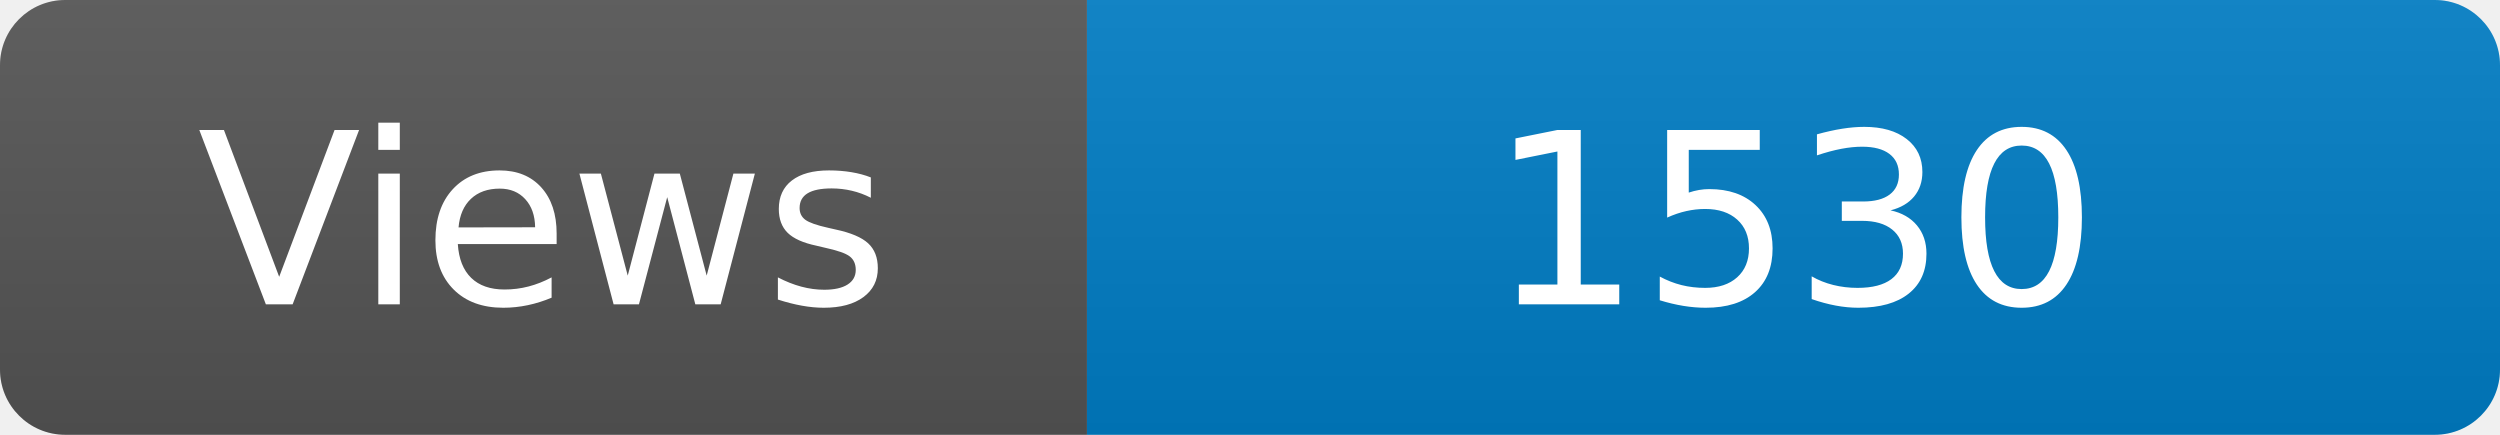
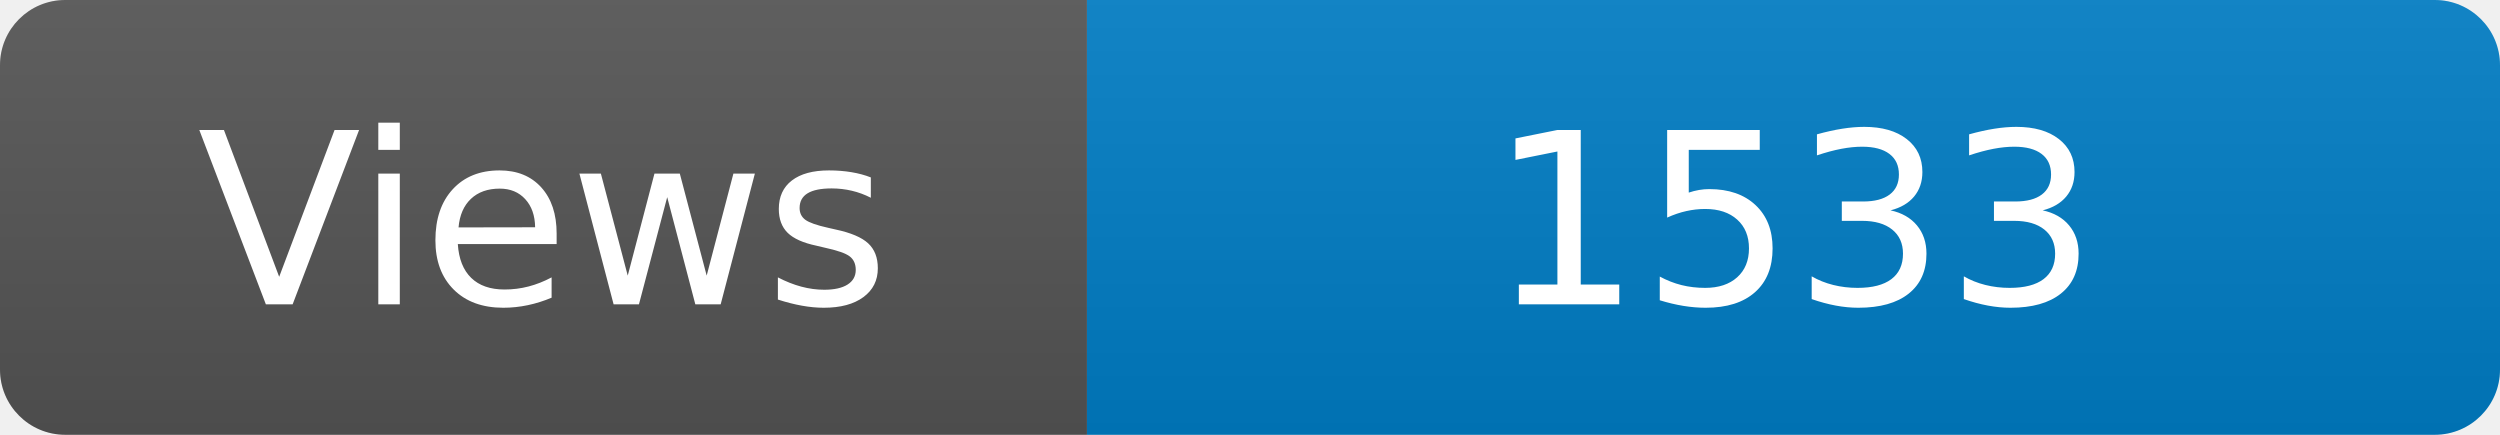
<svg xmlns="http://www.w3.org/2000/svg" width="115" height="20" role="img" aria-label="Maintained?: yes">
  <linearGradient id="s" x2="0" y2="100%">
    <stop offset="0" stop-color="#bbb" stop-opacity=".1" />
    <stop offset="1" stop-opacity=".1" />
  </linearGradient>
  <clipPath id="r">
    <rect width="115" height="20" rx="3" fill="#fff" />
  </clipPath>
  <g clip-path="url(#r)">
    <rect width="50" height="20" fill="#555" />
    <rect x="50" width="160" height="20" fill="#007ec6" />
    <rect width="115" height="20" fill="url(#s)" />
  </g>
  <g fill="#fff" text-anchor="middle" font-family="Verdana,Geneva,DejaVu Sans,sans-serif" font-size="110">
    <text x="250" y="140" transform="scale(.1)" fill="#fff">Views</text>
-     <text x="825" y="140" transform="scale(.1)" fill="#fff">1530</text>
+     <text x="825" y="140" transform="scale(.1)" fill="#fff">1533</text>
  </g>
</svg>
